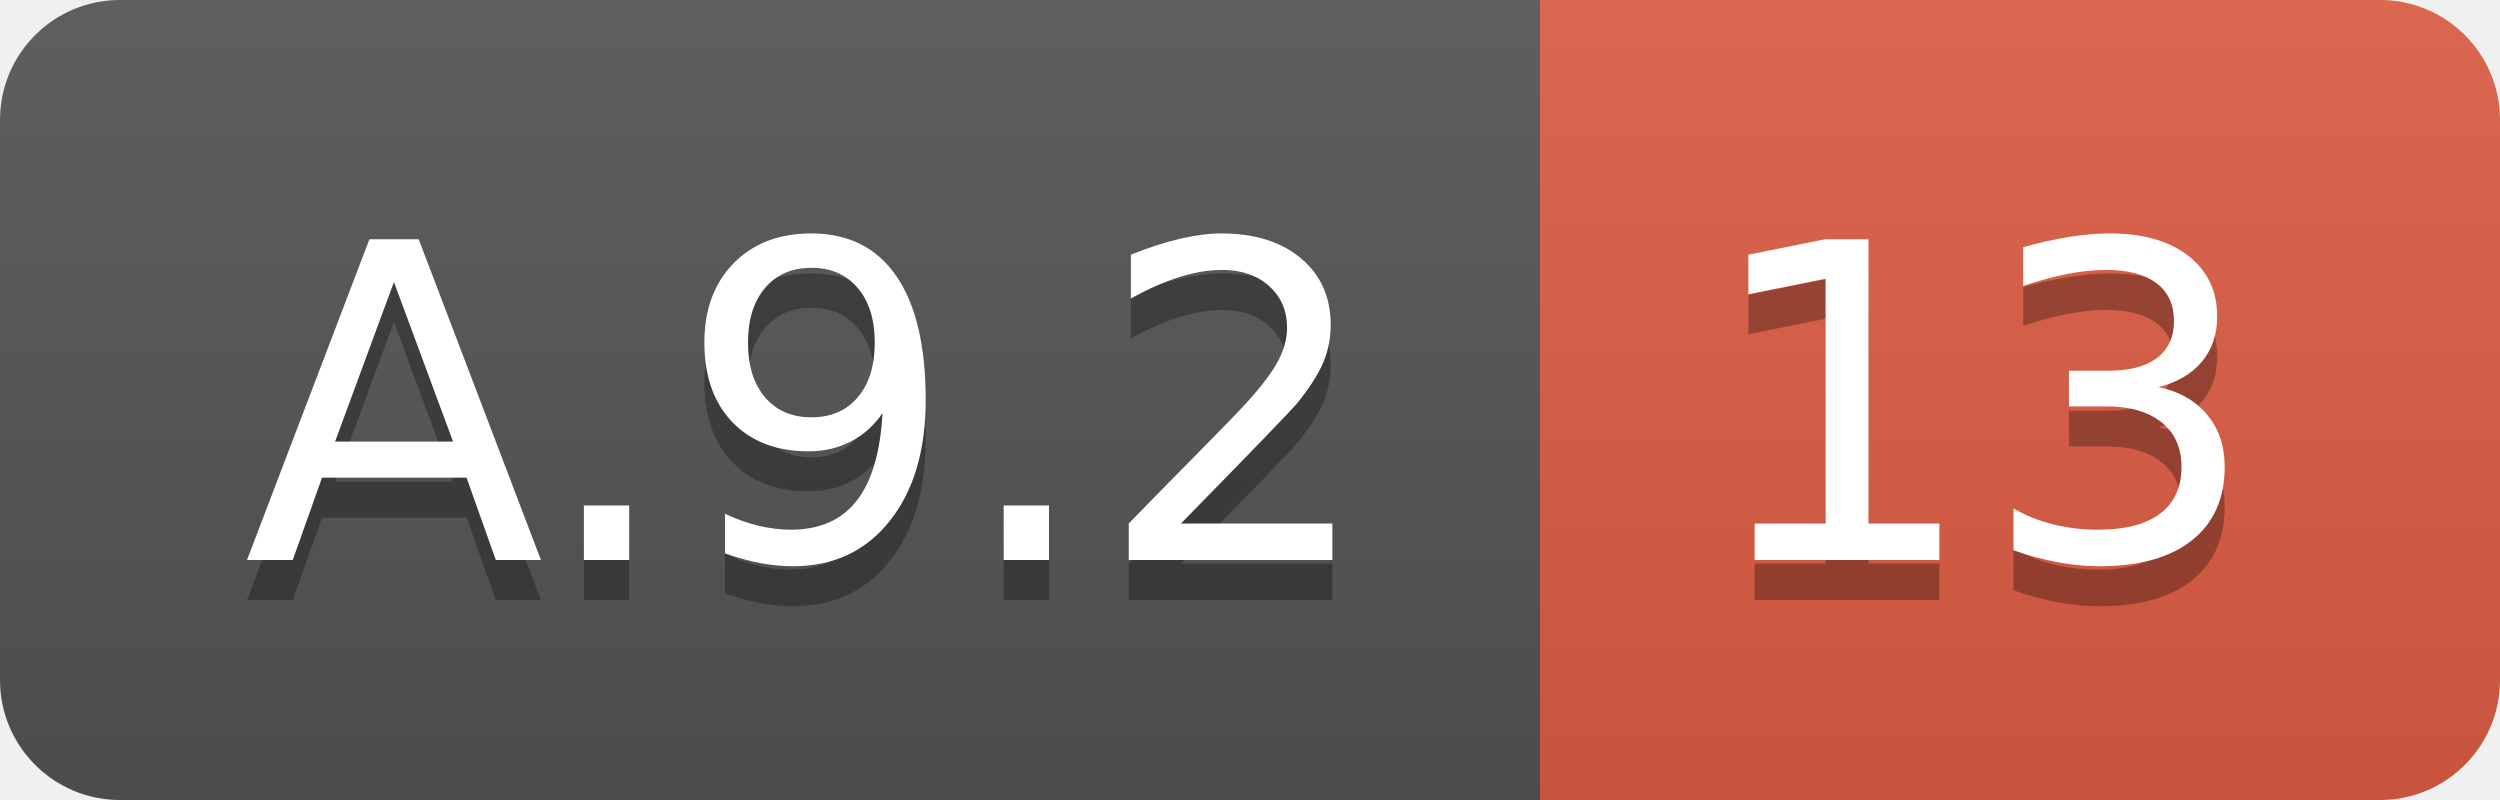
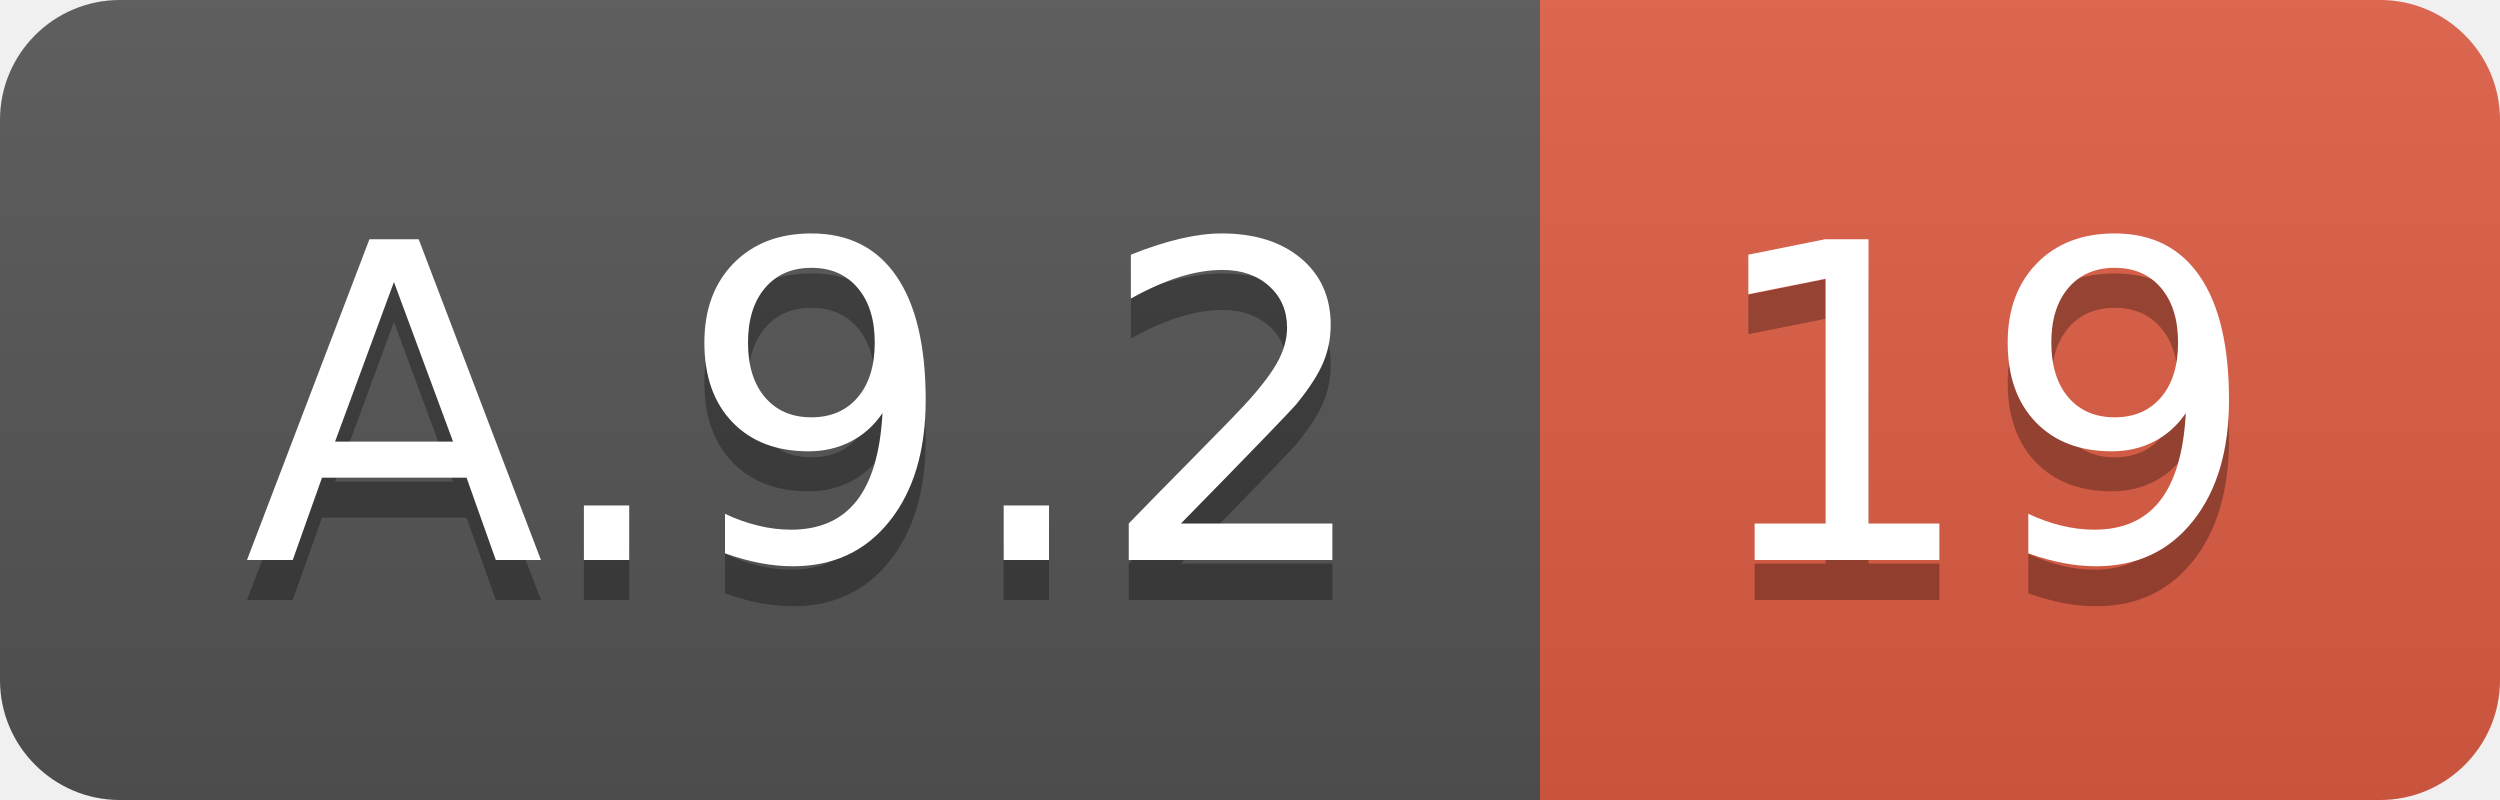
<svg xmlns="http://www.w3.org/2000/svg" width="62.5" height="20">
  <linearGradient id="smooth" x2="0" y2="100%">
    <stop offset="0" stop-color="#bbb" stop-opacity=".1" />
    <stop offset="1" stop-opacity=".1" />
  </linearGradient>
  <clipPath id="round">
    <rect width="62.5" height="20" rx="3" fill="#fff" />
  </clipPath>
  <g clip-path="url(#round)">
    <rect width="38.5" height="20" fill="#555" />
    <rect x="38.5" width="24.0" height="20" fill="#e05d44" />
    <rect width="62.5" height="20" fill="url(#smooth)" />
  </g>
  <g fill="#fff" text-anchor="middle" font-family="DejaVu Sans,Verdana,Geneva,sans-serif" font-size="110">
    <text x="202.5" y="150" fill="#010101" fill-opacity=".3" transform="scale(0.1)" textLength="285.0" lengthAdjust="spacing">A.9.2</text>
    <text x="202.5" y="140" transform="scale(0.1)" textLength="285.0" lengthAdjust="spacing">A.9.2</text>
-     <text x="495.0" y="150" fill="#010101" fill-opacity=".3" transform="scale(0.1)" textLength="140.0" lengthAdjust="spacing">13</text>
-     <text x="495.0" y="140" transform="scale(0.1)" textLength="140.0" lengthAdjust="spacing">13</text>
+     <text x="495.0" y="150" fill="#010101" fill-opacity=".3" transform="scale(0.1)" textLength="140.0" lengthAdjust="spacing">19</text>
+     <text x="495.0" y="140" transform="scale(0.1)" textLength="140.0" lengthAdjust="spacing">19</text>
  </g>
</svg>
